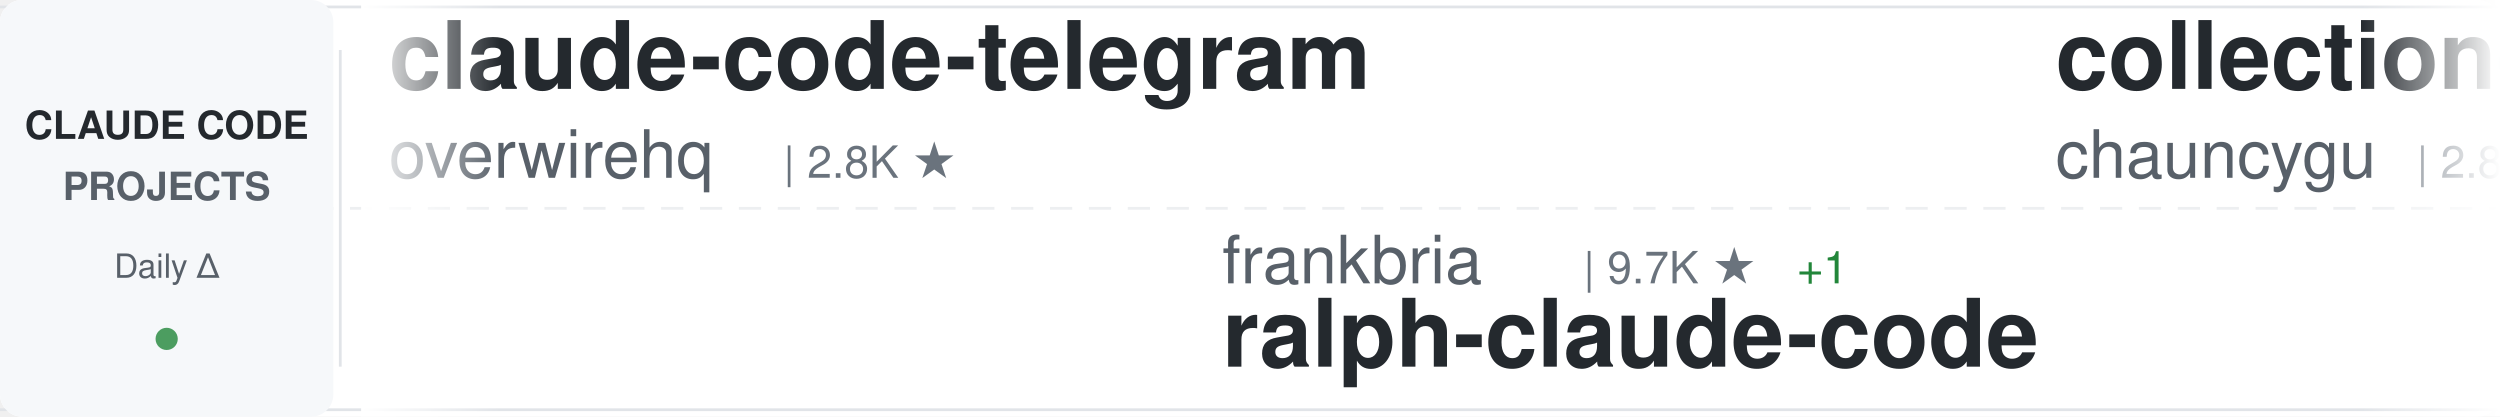
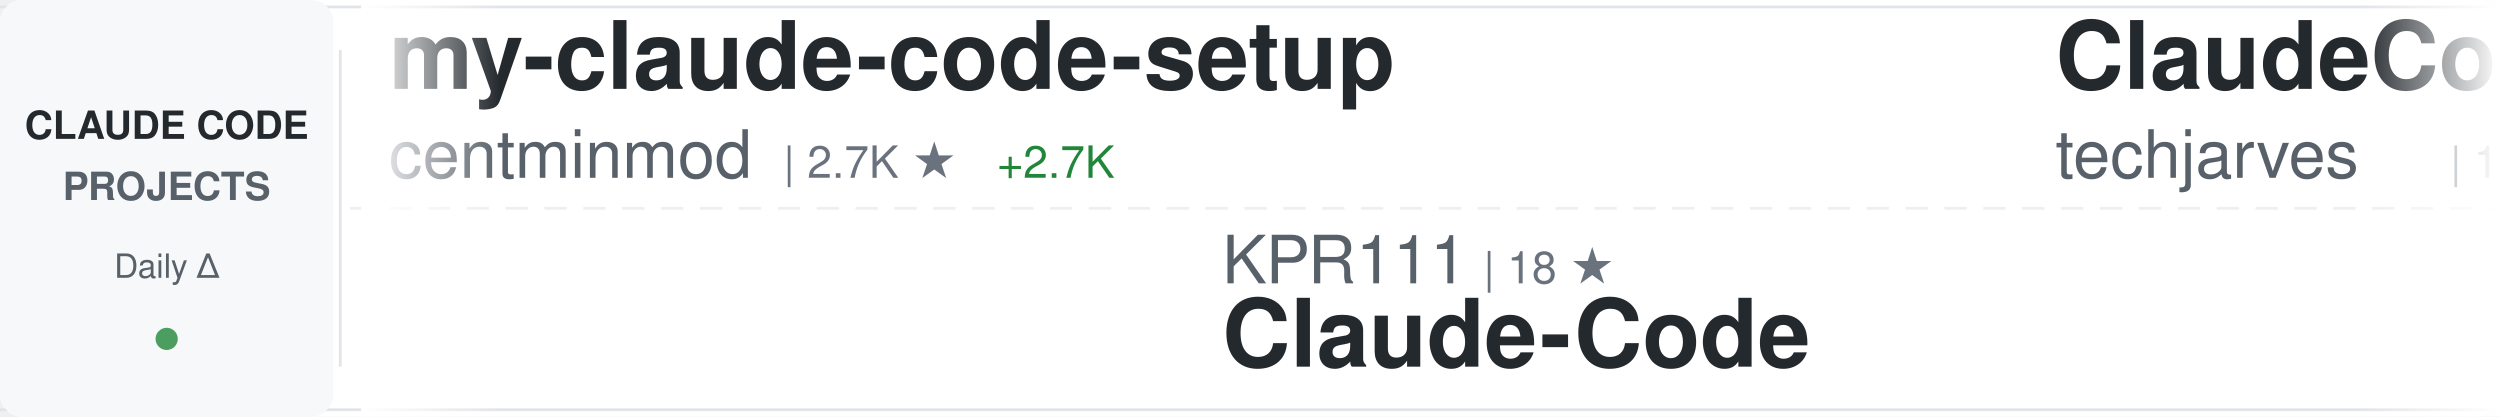
<svg xmlns="http://www.w3.org/2000/svg" width="900" height="150">
  <defs>
    <linearGradient id="awesomeLeftFade" x1="0%" y1="0%" x2="100%" y2="0%">
      <stop offset="0%" style="stop-color:#ffffff;stop-opacity:1" />
      <stop offset="100%" style="stop-color:#ffffff;stop-opacity:0" />
    </linearGradient>
    <linearGradient id="awesomeRightFade" x1="0%" y1="0%" x2="100%" y2="0%">
      <stop offset="0%" style="stop-color:#ffffff;stop-opacity:0" />
      <stop offset="100%" style="stop-color:#ffffff;stop-opacity:1" />
    </linearGradient>
  </defs>
  <rect width="900" height="150" fill="#ffffff" rx="8" />
  <rect x="0" y="2" width="900" height="1" fill="#e1e4e8" />
  <rect x="0" y="147" width="900" height="1" fill="#e1e4e8" />
  <line x1="0" y1="75" x2="900" y2="75" stroke="#e1e4e8" stroke-width="1" stroke-dasharray="8 6" opacity="0.6" />
  <rect x="0" y="0" width="120" height="150" fill="#f6f8fa" rx="8" />
  <text x="60" y="50" font-family="-apple-system, BlinkMacSystemFont, 'Segoe UI', Helvetica, Arial, sans-serif" font-size="14" font-weight="600" fill="#24292e" text-anchor="middle">CLAUDE CODE</text>
  <text x="60" y="72" font-family="-apple-system, BlinkMacSystemFont, 'Segoe UI', Helvetica, Arial, sans-serif" font-size="14" font-weight="600" fill="#586069" text-anchor="middle">PROJECTS</text>
  <text x="60" y="100" font-family="-apple-system, BlinkMacSystemFont, 'Segoe UI', Helvetica, Arial, sans-serif" font-size="12" font-weight="500" fill="#586069" text-anchor="middle">Daily Δ</text>
  <circle cx="60" cy="122" r="4" fill="#22863a" opacity="0.8" />
  <rect x="122" y="18" width="1" height="114" fill="#e1e4e8" />
  <clipPath id="awesomeTickerClip">
    <rect x="130" y="0" width="770" height="150" />
  </clipPath>
  <g clip-path="url(#awesomeTickerClip)">
    <g id="awesomeTickerItems">
      <animateTransform attributeName="transform" attributeType="XML" type="translate" from="0 0" to="-3000 0" dur="54s" repeatCount="indefinite" />
      <g transform="translate(0, 0)">
-         <text x="140" y="32" font-family="-apple-system, BlinkMacSystemFont, 'Segoe UI', Helvetica, Arial, sans-serif" font-size="34" font-weight="600" fill="#24292e">claude-code-telegram</text>
-         <text x="140" y="64" font-family="-apple-system, BlinkMacSystemFont, 'Segoe UI', Helvetica, Arial, sans-serif" font-size="24" font-weight="400" fill="#586069">overwirehq</text>
-         <text x="282" y="64" font-family="-apple-system, BlinkMacSystemFont, 'Segoe UI', Helvetica, Arial, sans-serif" font-size="16" font-weight="500" fill="#6a737d">| 2.8K ★</text>
+         <text x="140" y="32" font-family="-apple-system, BlinkMacSystemFont, 'Segoe UI', Helvetica, Arial, sans-serif" font-size="34" font-weight="600" fill="#24292e">my-claude-code-setup</text>
+         <text x="140" y="64" font-family="-apple-system, BlinkMacSystemFont, 'Segoe UI', Helvetica, Arial, sans-serif" font-size="24" font-weight="400" fill="#586069">centminmod</text>
+         <text x="282" y="64" font-family="-apple-system, BlinkMacSystemFont, 'Segoe UI', Helvetica, Arial, sans-serif" font-size="16" font-weight="500" fill="#6a737d">| 2.7K ★</text>
+         <text x="359" y="64" font-family="-apple-system, BlinkMacSystemFont, 'Segoe UI', Helvetica, Arial, sans-serif" font-size="16" font-weight="500" fill="#22863a"> +2.7K</text>
      </g>
      <g transform="translate(300, 0)">
-         <text x="140" y="102" font-family="-apple-system, BlinkMacSystemFont, 'Segoe UI', Helvetica, Arial, sans-serif" font-size="24" font-weight="400" fill="#586069">frankbria</text>
-         <text x="270" y="102" font-family="-apple-system, BlinkMacSystemFont, 'Segoe UI', Helvetica, Arial, sans-serif" font-size="16" font-weight="500" fill="#6a737d">| 9.7K ★</text>
-         <text x="347" y="102" font-family="-apple-system, BlinkMacSystemFont, 'Segoe UI', Helvetica, Arial, sans-serif" font-size="16" font-weight="500" fill="#22863a"> +1</text>
-         <text x="140" y="132" font-family="-apple-system, BlinkMacSystemFont, 'Segoe UI', Helvetica, Arial, sans-serif" font-size="34" font-weight="600" fill="#24292e">ralph-claude-code</text>
-       </g>
-       <g transform="translate(600, 0)">
-         <text x="140" y="32" font-family="-apple-system, BlinkMacSystemFont, 'Segoe UI', Helvetica, Arial, sans-serif" font-size="34" font-weight="600" fill="#24292e">collection-claude-code-s...</text>
-         <text x="140" y="64" font-family="-apple-system, BlinkMacSystemFont, 'Segoe UI', Helvetica, Arial, sans-serif" font-size="24" font-weight="400" fill="#586069">chauncygu</text>
-         <text x="270" y="64" font-family="-apple-system, BlinkMacSystemFont, 'Segoe UI', Helvetica, Arial, sans-serif" font-size="16" font-weight="500" fill="#6a737d">| 2.8K ★</text>
-       </g>
-       <g transform="translate(900, 0)">
-         <text x="140" y="102" font-family="-apple-system, BlinkMacSystemFont, 'Segoe UI', Helvetica, Arial, sans-serif" font-size="24" font-weight="400" fill="#586069">isboyjc</text>
-         <text x="246" y="102" font-family="-apple-system, BlinkMacSystemFont, 'Segoe UI', Helvetica, Arial, sans-serif" font-size="16" font-weight="500" fill="#6a737d">| 161 ★</text>
-         <text x="140" y="132" font-family="-apple-system, BlinkMacSystemFont, 'Segoe UI', Helvetica, Arial, sans-serif" font-size="34" font-weight="600" fill="#24292e">claude-code</text>
-       </g>
-       <g transform="translate(1200, 0)">
-         <text x="140" y="32" font-family="-apple-system, BlinkMacSystemFont, 'Segoe UI', Helvetica, Arial, sans-serif" font-size="34" font-weight="600" fill="#24292e">claude-code-webui</text>
-         <text x="140" y="64" font-family="-apple-system, BlinkMacSystemFont, 'Segoe UI', Helvetica, Arial, sans-serif" font-size="24" font-weight="400" fill="#586069">sugyan</text>
-         <text x="234" y="64" font-family="-apple-system, BlinkMacSystemFont, 'Segoe UI', Helvetica, Arial, sans-serif" font-size="16" font-weight="500" fill="#6a737d">| 1.1K ★</text>
-       </g>
-       <g transform="translate(1500, 0)">
-         <text x="140" y="102" font-family="-apple-system, BlinkMacSystemFont, 'Segoe UI', Helvetica, Arial, sans-serif" font-size="24" font-weight="400" fill="#586069">Tinkeringg-Lab</text>
-         <text x="330" y="102" font-family="-apple-system, BlinkMacSystemFont, 'Segoe UI', Helvetica, Arial, sans-serif" font-size="16" font-weight="500" fill="#6a737d">| 215 ★</text>
-         <text x="140" y="132" font-family="-apple-system, BlinkMacSystemFont, 'Segoe UI', Helvetica, Arial, sans-serif" font-size="34" font-weight="600" fill="#24292e">claude-code</text>
-       </g>
-       <g transform="translate(1800, 0)">
-         <text x="140" y="32" font-family="-apple-system, BlinkMacSystemFont, 'Segoe UI', Helvetica, Arial, sans-serif" font-size="34" font-weight="600" fill="#24292e">Claude-code</text>
-         <text x="140" y="64" font-family="-apple-system, BlinkMacSystemFont, 'Segoe UI', Helvetica, Arial, sans-serif" font-size="24" font-weight="400" fill="#586069">fazxes</text>
-         <text x="234" y="64" font-family="-apple-system, BlinkMacSystemFont, 'Segoe UI', Helvetica, Arial, sans-serif" font-size="16" font-weight="500" fill="#6a737d">| 245 ★</text>
-       </g>
-       <g transform="translate(2100, 0)">
-         <text x="140" y="102" font-family="-apple-system, BlinkMacSystemFont, 'Segoe UI', Helvetica, Arial, sans-serif" font-size="24" font-weight="400" fill="#586069">fuergaosi233</text>
-         <text x="306" y="102" font-family="-apple-system, BlinkMacSystemFont, 'Segoe UI', Helvetica, Arial, sans-serif" font-size="16" font-weight="500" fill="#6a737d">| 2.8K ★</text>
-         <text x="383" y="102" font-family="-apple-system, BlinkMacSystemFont, 'Segoe UI', Helvetica, Arial, sans-serif" font-size="16" font-weight="500" fill="#22863a"> +1</text>
-         <text x="140" y="132" font-family="-apple-system, BlinkMacSystemFont, 'Segoe UI', Helvetica, Arial, sans-serif" font-size="34" font-weight="600" fill="#24292e">claude-code-proxy</text>
-       </g>
-       <g transform="translate(2400, 0)">
-         <text x="140" y="32" font-family="-apple-system, BlinkMacSystemFont, 'Segoe UI', Helvetica, Arial, sans-serif" font-size="34" font-weight="600" fill="#24292e">claude-code</text>
-         <text x="140" y="64" font-family="-apple-system, BlinkMacSystemFont, 'Segoe UI', Helvetica, Arial, sans-serif" font-size="24" font-weight="400" fill="#586069">anthropics</text>
-         <text x="282" y="64" font-family="-apple-system, BlinkMacSystemFont, 'Segoe UI', Helvetica, Arial, sans-serif" font-size="16" font-weight="500" fill="#6a737d">| 149.8K ★</text>
-         <text x="377" y="64" font-family="-apple-system, BlinkMacSystemFont, 'Segoe UI', Helvetica, Arial, sans-serif" font-size="16" font-weight="500" fill="#22863a"> +46</text>
-       </g>
-       <g transform="translate(2700, 0)">
        <text x="140" y="102" font-family="-apple-system, BlinkMacSystemFont, 'Segoe UI', Helvetica, Arial, sans-serif" font-size="24" font-weight="400" fill="#586069">KPR111</text>
        <text x="234" y="102" font-family="-apple-system, BlinkMacSystemFont, 'Segoe UI', Helvetica, Arial, sans-serif" font-size="16" font-weight="500" fill="#6a737d">| 18 ★</text>
        <text x="140" y="132" font-family="-apple-system, BlinkMacSystemFont, 'Segoe UI', Helvetica, Arial, sans-serif" font-size="34" font-weight="600" fill="#24292e">Claude-Code</text>
      </g>
+       <g transform="translate(600, 0)">
+         <text x="140" y="32" font-family="-apple-system, BlinkMacSystemFont, 'Segoe UI', Helvetica, Arial, sans-serif" font-size="34" font-weight="600" fill="#24292e">ClaudeCode-Portable</text>
+         <text x="140" y="64" font-family="-apple-system, BlinkMacSystemFont, 'Segoe UI', Helvetica, Arial, sans-serif" font-size="24" font-weight="400" fill="#586069">techjarves</text>
+         <text x="282" y="64" font-family="-apple-system, BlinkMacSystemFont, 'Segoe UI', Helvetica, Arial, sans-serif" font-size="16" font-weight="500" fill="#6a737d">| 1.6K ★</text>
+         <text x="359" y="64" font-family="-apple-system, BlinkMacSystemFont, 'Segoe UI', Helvetica, Arial, sans-serif" font-size="16" font-weight="500" fill="#22863a"> +3</text>
+       </g>
+       <g transform="translate(900, 0)">
+         <text x="140" y="102" font-family="-apple-system, BlinkMacSystemFont, 'Segoe UI', Helvetica, Arial, sans-serif" font-size="24" font-weight="400" fill="#586069">lowcortisolprogrammer</text>
+         <text x="414" y="102" font-family="-apple-system, BlinkMacSystemFont, 'Segoe UI', Helvetica, Arial, sans-serif" font-size="16" font-weight="500" fill="#6a737d">| 171 ★</text>
+         <text x="140" y="132" font-family="-apple-system, BlinkMacSystemFont, 'Segoe UI', Helvetica, Arial, sans-serif" font-size="34" font-weight="600" fill="#24292e">claude-code</text>
+       </g>
+       <g transform="translate(1200, 0)">
+         <text x="140" y="32" font-family="-apple-system, BlinkMacSystemFont, 'Segoe UI', Helvetica, Arial, sans-serif" font-size="34" font-weight="600" fill="#24292e">claude-code</text>
+         <text x="140" y="64" font-family="-apple-system, BlinkMacSystemFont, 'Segoe UI', Helvetica, Arial, sans-serif" font-size="24" font-weight="400" fill="#586069">VineeTagarwaL-code</text>
+         <text x="378" y="64" font-family="-apple-system, BlinkMacSystemFont, 'Segoe UI', Helvetica, Arial, sans-serif" font-size="16" font-weight="500" fill="#6a737d">| 273 ★</text>
+       </g>
+       <g transform="translate(1500, 0)">
+         <text x="140" y="102" font-family="-apple-system, BlinkMacSystemFont, 'Segoe UI', Helvetica, Arial, sans-serif" font-size="24" font-weight="400" fill="#586069">edmund-io</text>
+         <text x="270" y="102" font-family="-apple-system, BlinkMacSystemFont, 'Segoe UI', Helvetica, Arial, sans-serif" font-size="16" font-weight="500" fill="#6a737d">| 1.5K ★</text>
+         <text x="347" y="102" font-family="-apple-system, BlinkMacSystemFont, 'Segoe UI', Helvetica, Arial, sans-serif" font-size="16" font-weight="500" fill="#22863a"> +1</text>
+         <text x="140" y="132" font-family="-apple-system, BlinkMacSystemFont, 'Segoe UI', Helvetica, Arial, sans-serif" font-size="34" font-weight="600" fill="#24292e">edmunds-claude-code</text>
+       </g>
+       <g transform="translate(1800, 0)">
+         <text x="140" y="32" font-family="-apple-system, BlinkMacSystemFont, 'Segoe UI', Helvetica, Arial, sans-serif" font-size="34" font-weight="600" fill="#24292e">claude-code-security-rev...</text>
+         <text x="140" y="64" font-family="-apple-system, BlinkMacSystemFont, 'Segoe UI', Helvetica, Arial, sans-serif" font-size="24" font-weight="400" fill="#586069">anthropics</text>
+         <text x="282" y="64" font-family="-apple-system, BlinkMacSystemFont, 'Segoe UI', Helvetica, Arial, sans-serif" font-size="16" font-weight="500" fill="#6a737d">| 6.3K ★</text>
+         <text x="359" y="64" font-family="-apple-system, BlinkMacSystemFont, 'Segoe UI', Helvetica, Arial, sans-serif" font-size="16" font-weight="500" fill="#22863a"> +2</text>
+       </g>
+       <g transform="translate(2100, 0)">
+         <text x="140" y="102" font-family="-apple-system, BlinkMacSystemFont, 'Segoe UI', Helvetica, Arial, sans-serif" font-size="24" font-weight="400" fill="#586069">Pimzino</text>
+         <text x="246" y="102" font-family="-apple-system, BlinkMacSystemFont, 'Segoe UI', Helvetica, Arial, sans-serif" font-size="16" font-weight="500" fill="#6a737d">| 3.9K ★</text>
+         <text x="140" y="132" font-family="-apple-system, BlinkMacSystemFont, 'Segoe UI', Helvetica, Arial, sans-serif" font-size="34" font-weight="600" fill="#24292e">claude-code-spec-workflo...</text>
+       </g>
+       <g transform="translate(2400, 0)">
+         <text x="140" y="32" font-family="-apple-system, BlinkMacSystemFont, 'Segoe UI', Helvetica, Arial, sans-serif" font-size="34" font-weight="600" fill="#24292e">claude-code-source</text>
+         <text x="140" y="64" font-family="-apple-system, BlinkMacSystemFont, 'Segoe UI', Helvetica, Arial, sans-serif" font-size="24" font-weight="400" fill="#586069">hangsman</text>
+         <text x="258" y="64" font-family="-apple-system, BlinkMacSystemFont, 'Segoe UI', Helvetica, Arial, sans-serif" font-size="16" font-weight="500" fill="#6a737d">| 797 ★</text>
+       </g>
+       <g transform="translate(2700, 0)">
+         <text x="140" y="102" font-family="-apple-system, BlinkMacSystemFont, 'Segoe UI', Helvetica, Arial, sans-serif" font-size="24" font-weight="400" fill="#586069">ChrisWiles</text>
+         <text x="282" y="102" font-family="-apple-system, BlinkMacSystemFont, 'Segoe UI', Helvetica, Arial, sans-serif" font-size="16" font-weight="500" fill="#6a737d">| 6.1K ★</text>
+         <text x="359" y="102" font-family="-apple-system, BlinkMacSystemFont, 'Segoe UI', Helvetica, Arial, sans-serif" font-size="16" font-weight="500" fill="#22863a"> +1</text>
+         <text x="140" y="132" font-family="-apple-system, BlinkMacSystemFont, 'Segoe UI', Helvetica, Arial, sans-serif" font-size="34" font-weight="600" fill="#24292e">claude-code-showcase</text>
+       </g>
      <g transform="translate(3000, 0)">
-         <text x="140" y="32" font-family="-apple-system, BlinkMacSystemFont, 'Segoe UI', Helvetica, Arial, sans-serif" font-size="34" font-weight="600" fill="#24292e">claude-code-telegram</text>
-         <text x="140" y="64" font-family="-apple-system, BlinkMacSystemFont, 'Segoe UI', Helvetica, Arial, sans-serif" font-size="24" font-weight="400" fill="#586069">overwirehq</text>
-         <text x="282" y="64" font-family="-apple-system, BlinkMacSystemFont, 'Segoe UI', Helvetica, Arial, sans-serif" font-size="16" font-weight="500" fill="#6a737d">| 2.8K ★</text>
+         <text x="140" y="32" font-family="-apple-system, BlinkMacSystemFont, 'Segoe UI', Helvetica, Arial, sans-serif" font-size="34" font-weight="600" fill="#24292e">my-claude-code-setup</text>
+         <text x="140" y="64" font-family="-apple-system, BlinkMacSystemFont, 'Segoe UI', Helvetica, Arial, sans-serif" font-size="24" font-weight="400" fill="#586069">centminmod</text>
+         <text x="282" y="64" font-family="-apple-system, BlinkMacSystemFont, 'Segoe UI', Helvetica, Arial, sans-serif" font-size="16" font-weight="500" fill="#6a737d">| 2.7K ★</text>
+         <text x="359" y="64" font-family="-apple-system, BlinkMacSystemFont, 'Segoe UI', Helvetica, Arial, sans-serif" font-size="16" font-weight="500" fill="#22863a"> +2.7K</text>
      </g>
      <g transform="translate(3300, 0)">
-         <text x="140" y="102" font-family="-apple-system, BlinkMacSystemFont, 'Segoe UI', Helvetica, Arial, sans-serif" font-size="24" font-weight="400" fill="#586069">frankbria</text>
-         <text x="270" y="102" font-family="-apple-system, BlinkMacSystemFont, 'Segoe UI', Helvetica, Arial, sans-serif" font-size="16" font-weight="500" fill="#6a737d">| 9.7K ★</text>
-         <text x="347" y="102" font-family="-apple-system, BlinkMacSystemFont, 'Segoe UI', Helvetica, Arial, sans-serif" font-size="16" font-weight="500" fill="#22863a"> +1</text>
-         <text x="140" y="132" font-family="-apple-system, BlinkMacSystemFont, 'Segoe UI', Helvetica, Arial, sans-serif" font-size="34" font-weight="600" fill="#24292e">ralph-claude-code</text>
+         <text x="140" y="102" font-family="-apple-system, BlinkMacSystemFont, 'Segoe UI', Helvetica, Arial, sans-serif" font-size="24" font-weight="400" fill="#586069">KPR111</text>
+         <text x="234" y="102" font-family="-apple-system, BlinkMacSystemFont, 'Segoe UI', Helvetica, Arial, sans-serif" font-size="16" font-weight="500" fill="#6a737d">| 18 ★</text>
+         <text x="140" y="132" font-family="-apple-system, BlinkMacSystemFont, 'Segoe UI', Helvetica, Arial, sans-serif" font-size="34" font-weight="600" fill="#24292e">Claude-Code</text>
      </g>
      <g transform="translate(3600, 0)">
-         <text x="140" y="32" font-family="-apple-system, BlinkMacSystemFont, 'Segoe UI', Helvetica, Arial, sans-serif" font-size="34" font-weight="600" fill="#24292e">collection-claude-code-s...</text>
-         <text x="140" y="64" font-family="-apple-system, BlinkMacSystemFont, 'Segoe UI', Helvetica, Arial, sans-serif" font-size="24" font-weight="400" fill="#586069">chauncygu</text>
-         <text x="270" y="64" font-family="-apple-system, BlinkMacSystemFont, 'Segoe UI', Helvetica, Arial, sans-serif" font-size="16" font-weight="500" fill="#6a737d">| 2.8K ★</text>
+         <text x="140" y="32" font-family="-apple-system, BlinkMacSystemFont, 'Segoe UI', Helvetica, Arial, sans-serif" font-size="34" font-weight="600" fill="#24292e">ClaudeCode-Portable</text>
+         <text x="140" y="64" font-family="-apple-system, BlinkMacSystemFont, 'Segoe UI', Helvetica, Arial, sans-serif" font-size="24" font-weight="400" fill="#586069">techjarves</text>
+         <text x="282" y="64" font-family="-apple-system, BlinkMacSystemFont, 'Segoe UI', Helvetica, Arial, sans-serif" font-size="16" font-weight="500" fill="#6a737d">| 1.6K ★</text>
+         <text x="359" y="64" font-family="-apple-system, BlinkMacSystemFont, 'Segoe UI', Helvetica, Arial, sans-serif" font-size="16" font-weight="500" fill="#22863a"> +3</text>
      </g>
      <g transform="translate(3900, 0)">
-         <text x="140" y="102" font-family="-apple-system, BlinkMacSystemFont, 'Segoe UI', Helvetica, Arial, sans-serif" font-size="24" font-weight="400" fill="#586069">isboyjc</text>
-         <text x="246" y="102" font-family="-apple-system, BlinkMacSystemFont, 'Segoe UI', Helvetica, Arial, sans-serif" font-size="16" font-weight="500" fill="#6a737d">| 161 ★</text>
+         <text x="140" y="102" font-family="-apple-system, BlinkMacSystemFont, 'Segoe UI', Helvetica, Arial, sans-serif" font-size="24" font-weight="400" fill="#586069">lowcortisolprogrammer</text>
+         <text x="414" y="102" font-family="-apple-system, BlinkMacSystemFont, 'Segoe UI', Helvetica, Arial, sans-serif" font-size="16" font-weight="500" fill="#6a737d">| 171 ★</text>
        <text x="140" y="132" font-family="-apple-system, BlinkMacSystemFont, 'Segoe UI', Helvetica, Arial, sans-serif" font-size="34" font-weight="600" fill="#24292e">claude-code</text>
      </g>
    </g>
  </g>
  <rect x="130" y="0" width="50" height="150" fill="url(#awesomeLeftFade)" />
  <rect x="850" y="0" width="50" height="150" fill="url(#awesomeRightFade)" />
</svg>
